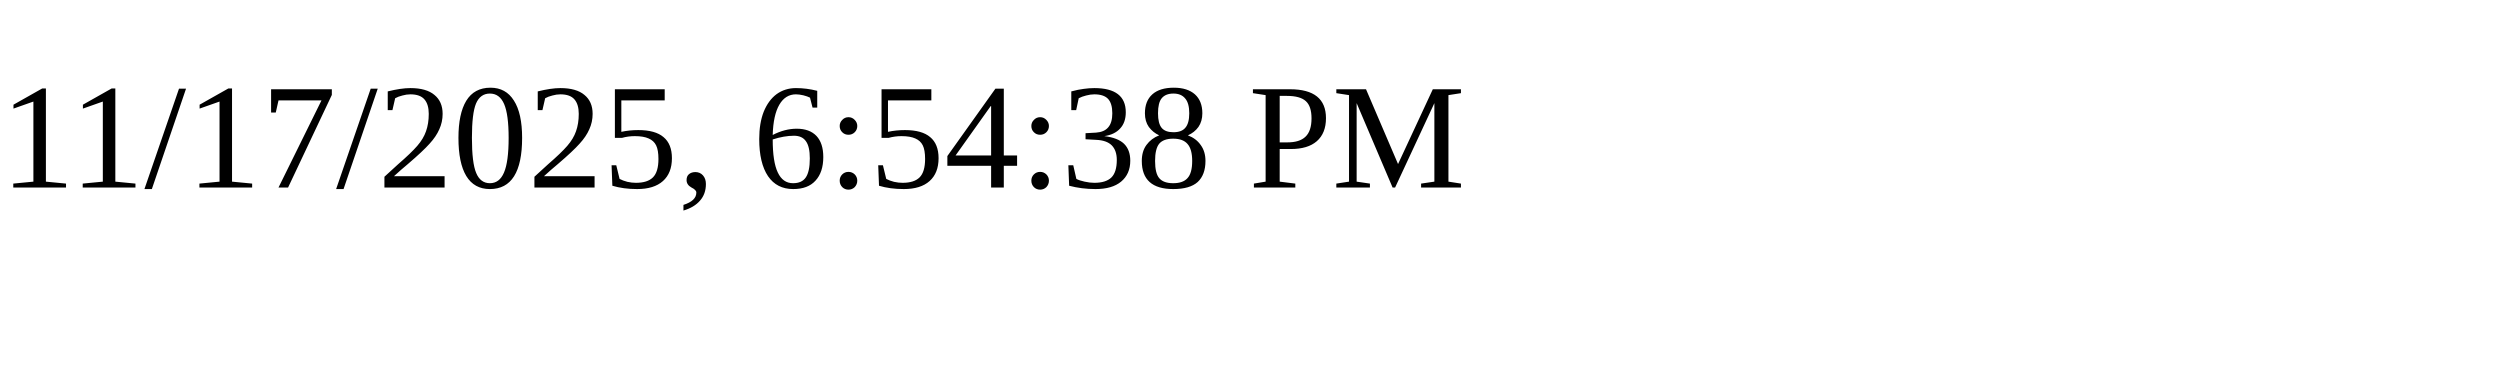
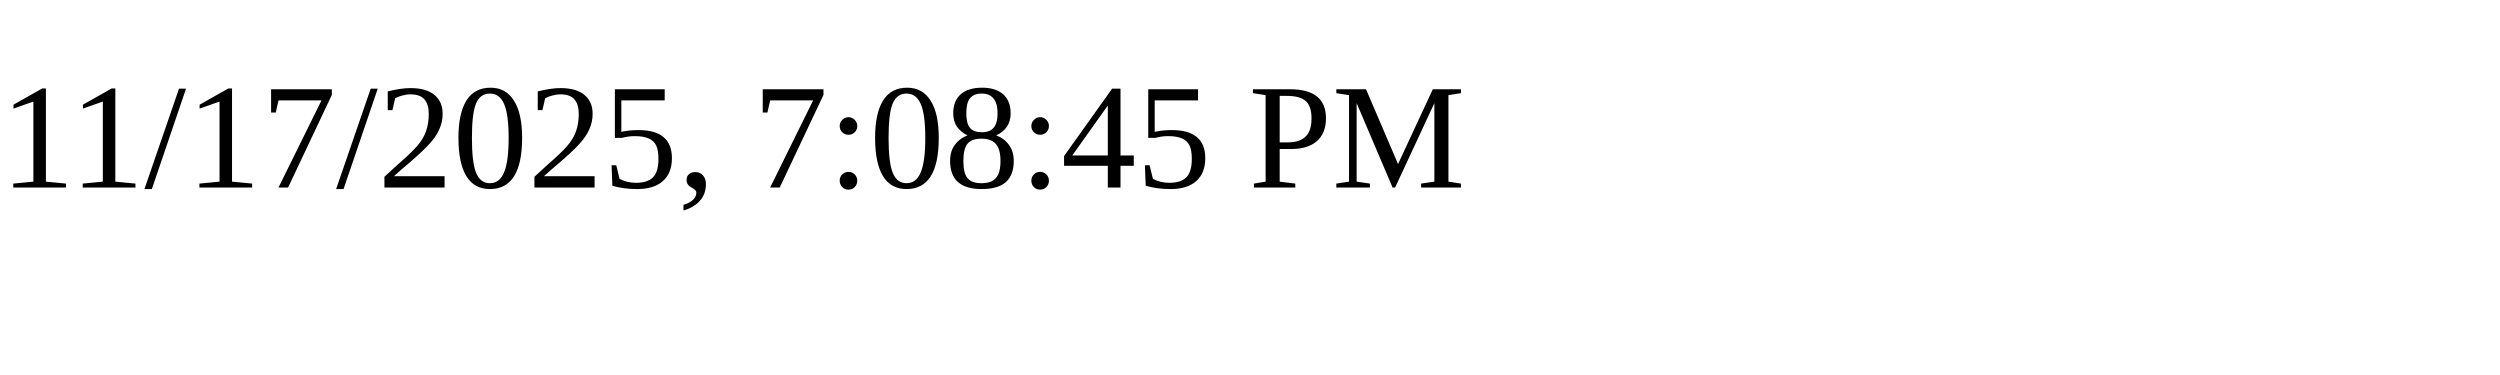
<svg xmlns="http://www.w3.org/2000/svg" height="30" width="200">
-   <text x="0" y="15">11/17/2025, 6:54:38 PM</text>
+   <text x="0" y="15">11/17/2025, 7:08:45 PM</text>
</svg>
